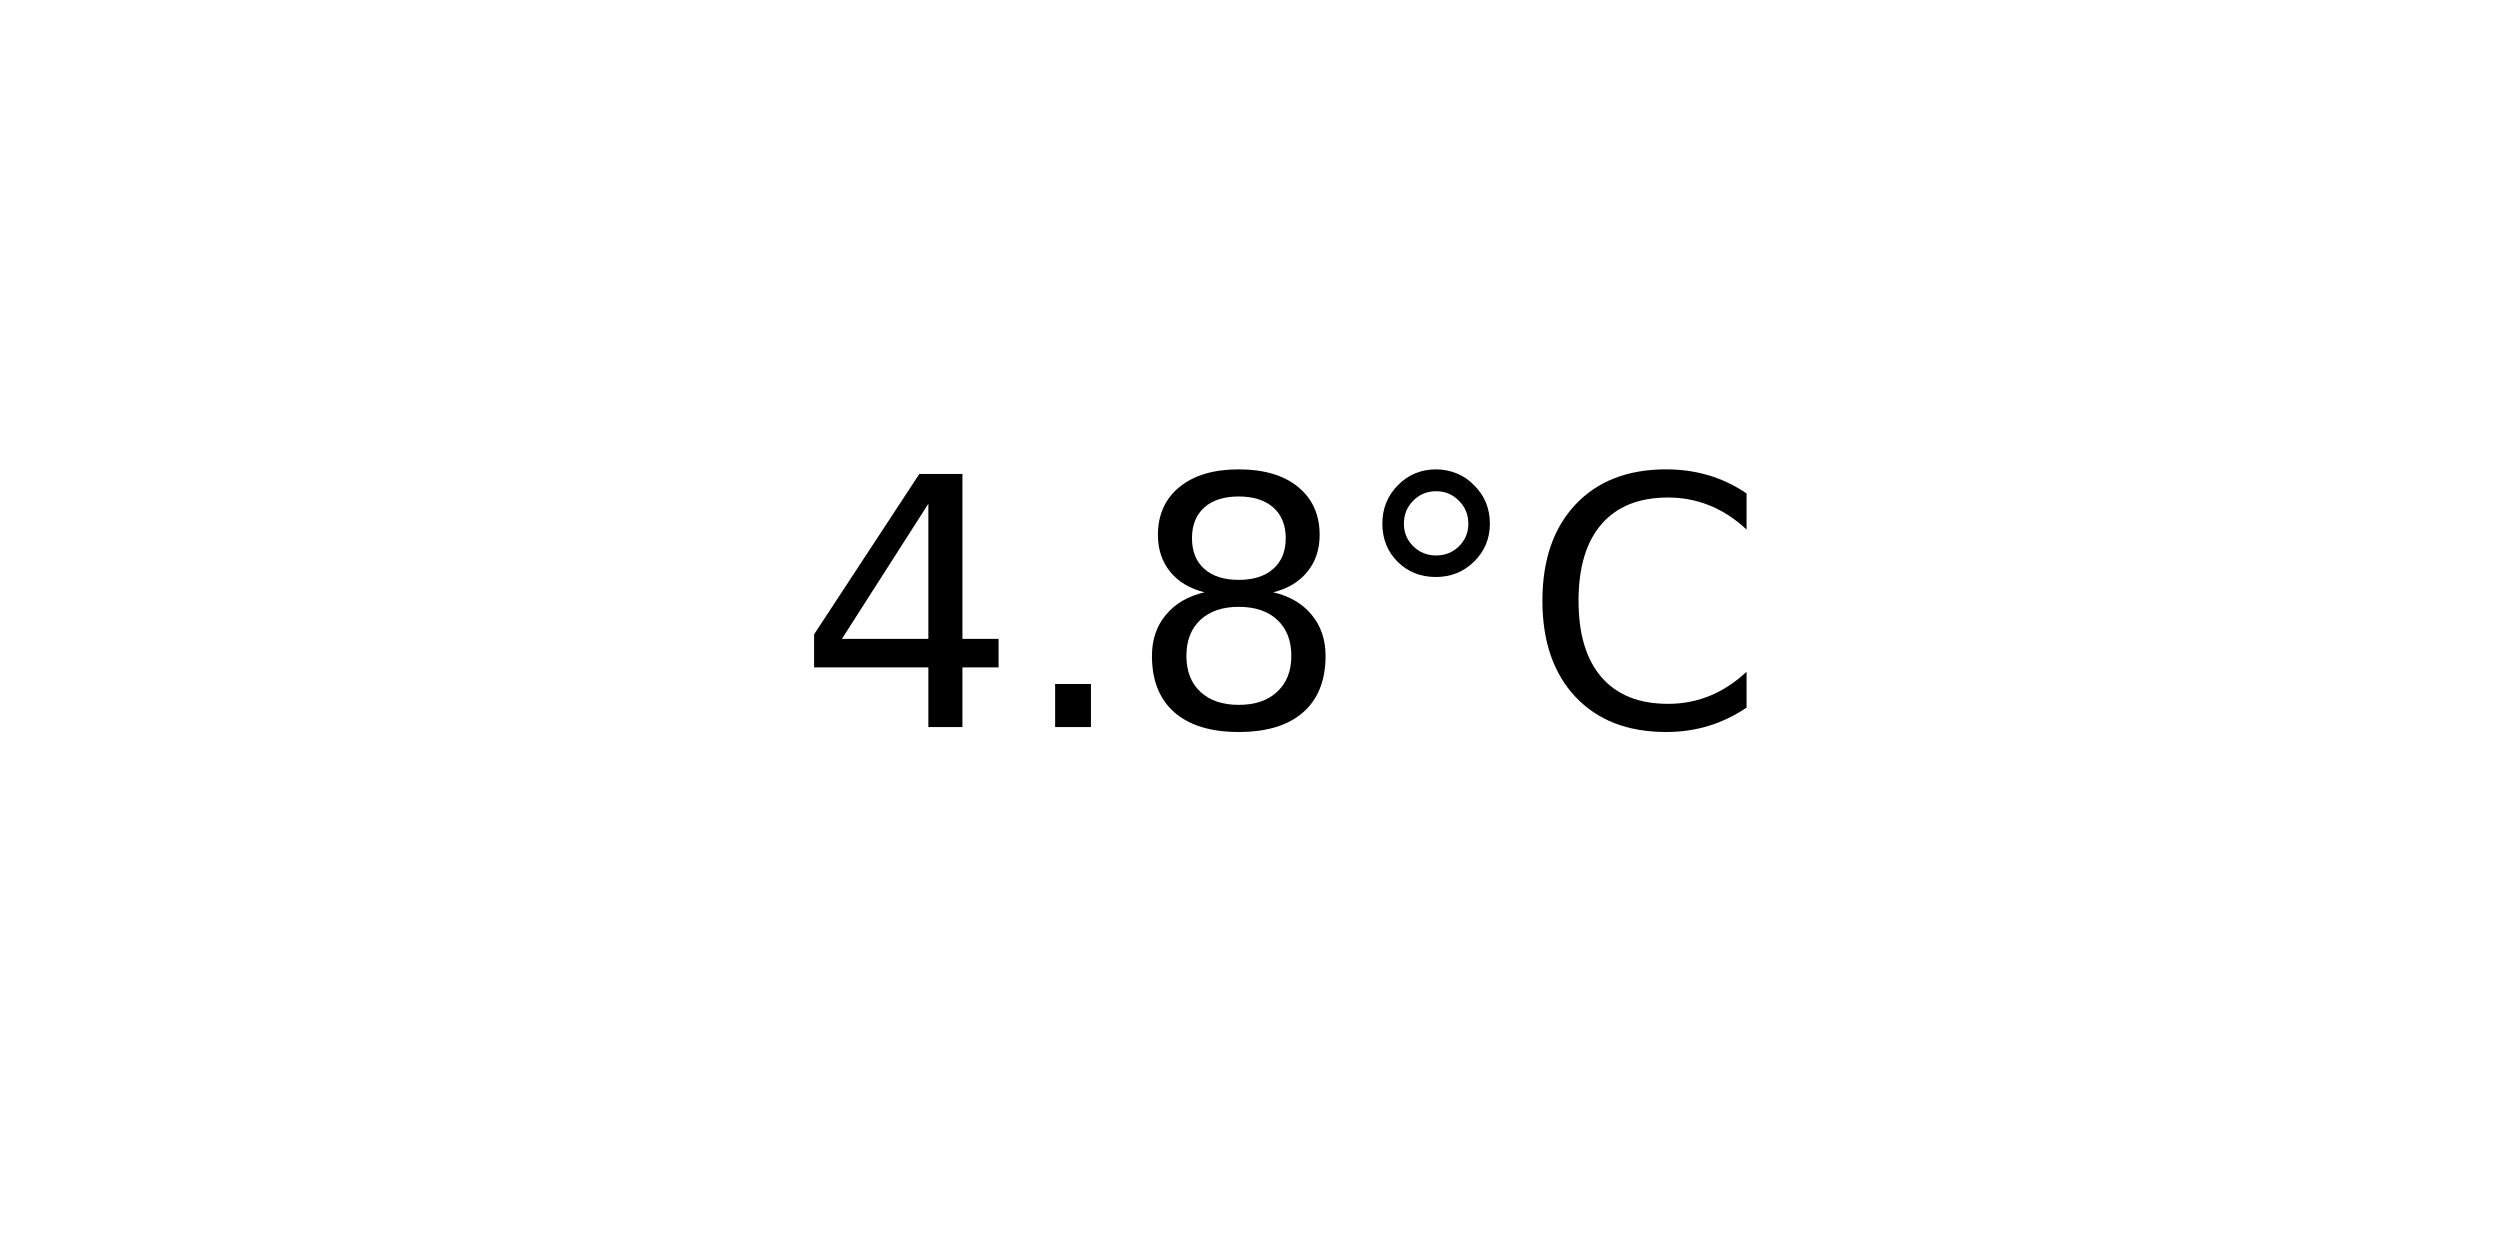
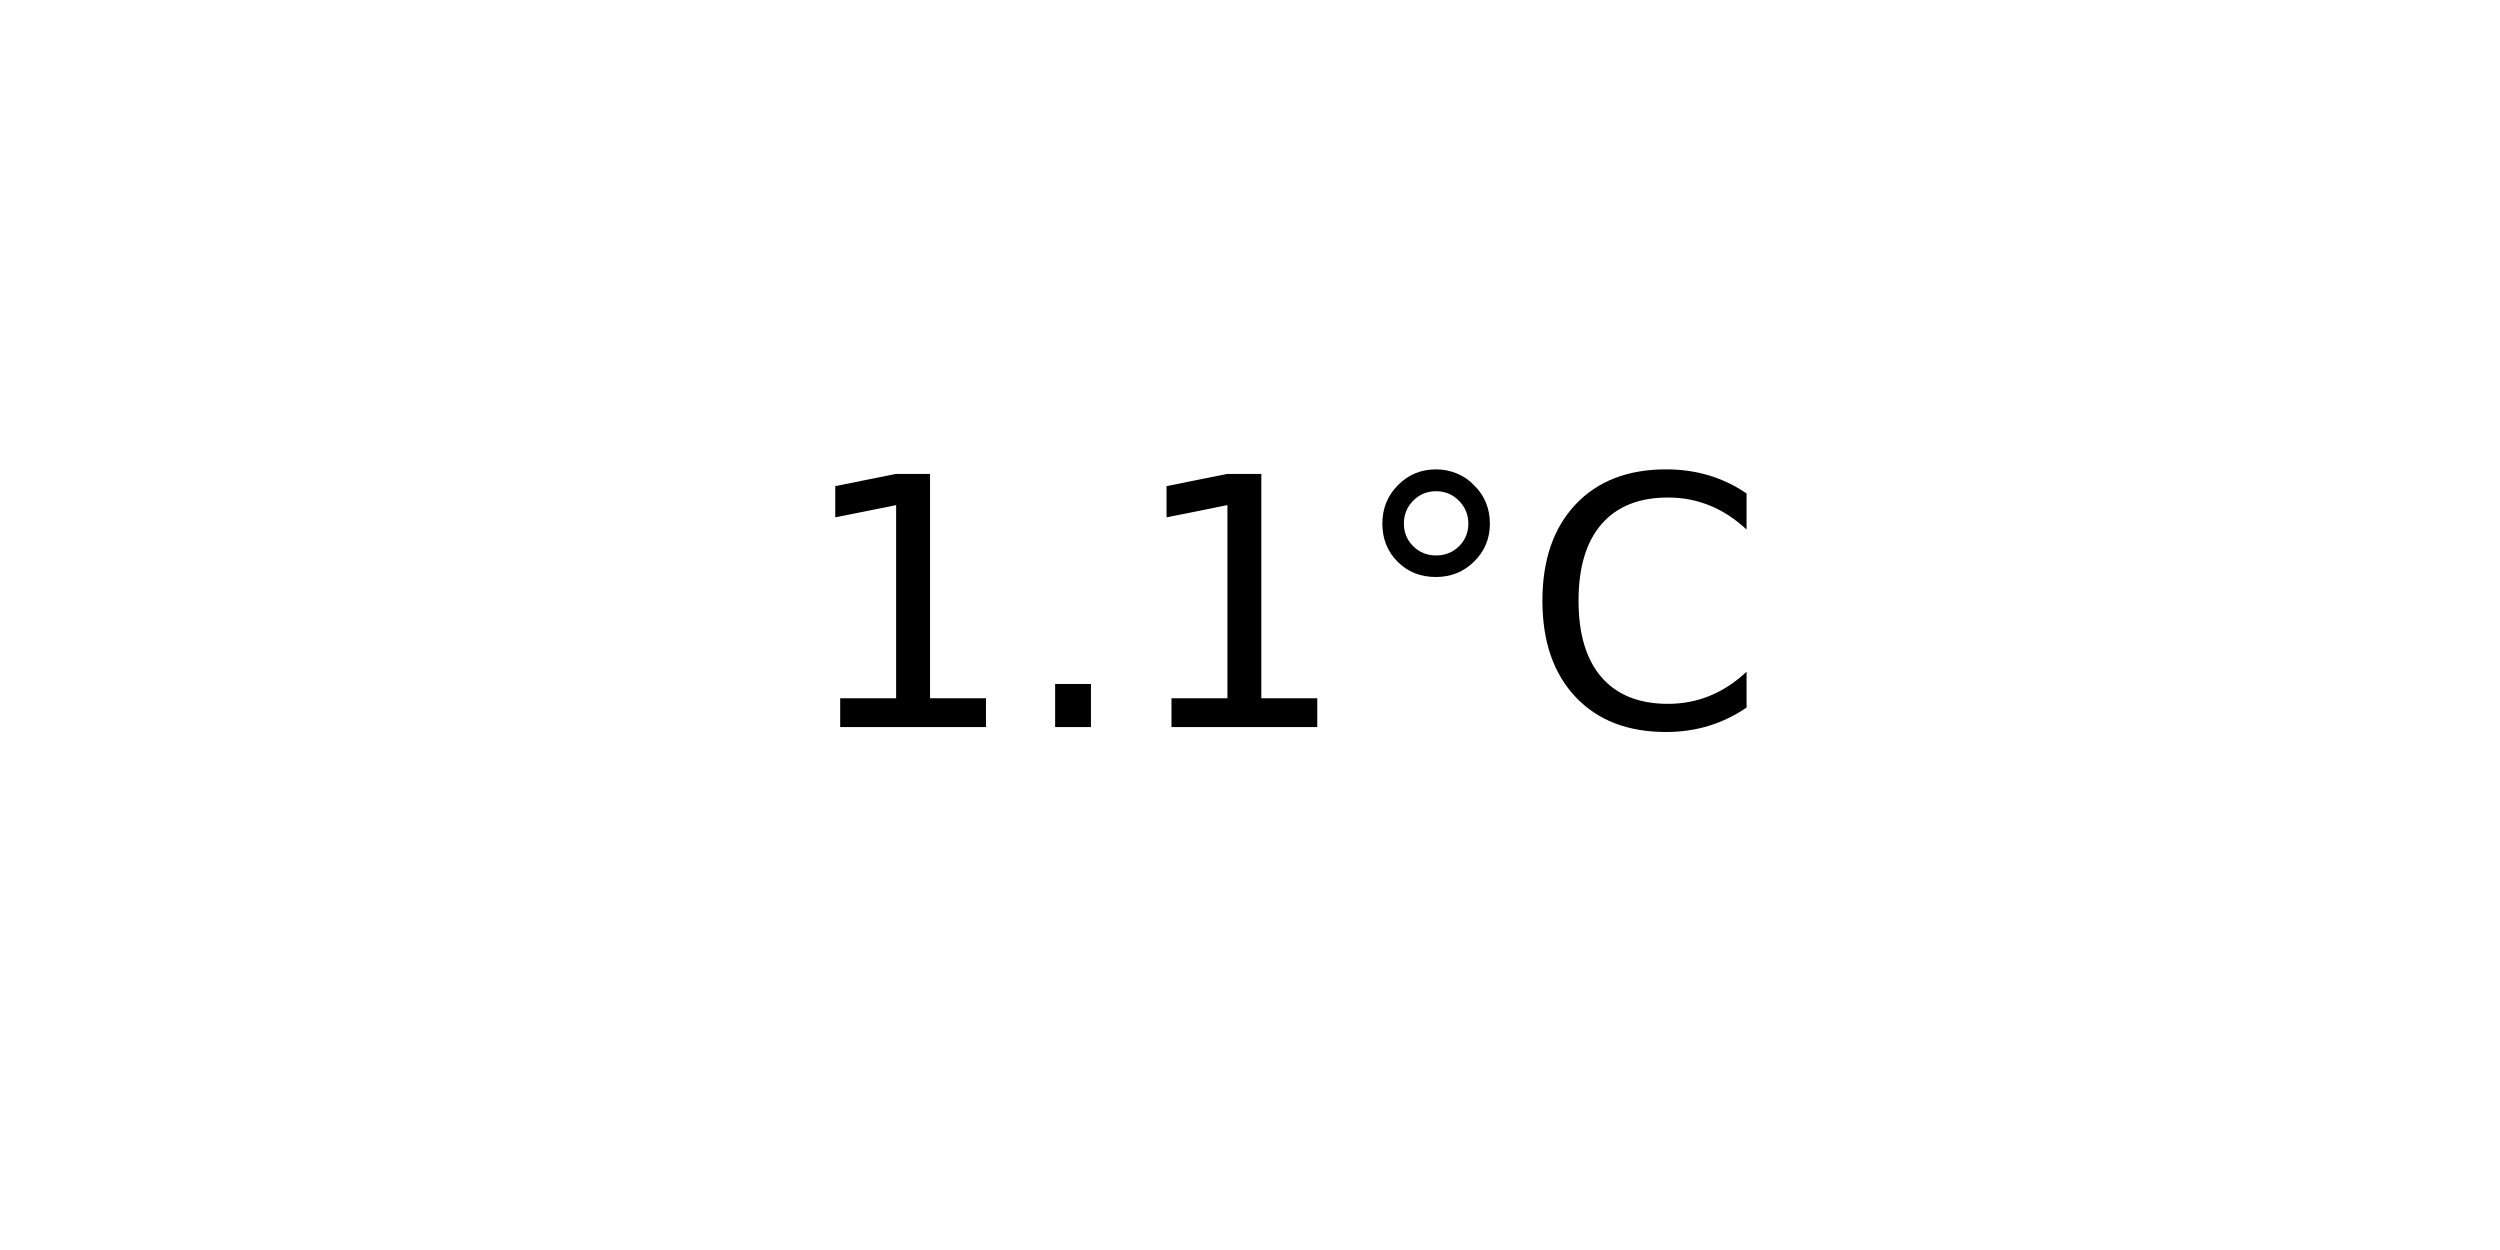
<svg xmlns="http://www.w3.org/2000/svg" xmlns:xlink="http://www.w3.org/1999/xlink" width="72pt" height="36pt" viewBox="0 0 72 36" version="1.1">
  <defs>
    <style type="text/css">*{stroke-linejoin: round; stroke-linecap: butt}</style>
  </defs>
  <g id="figure_1">
    <g id="axes_1">
      <g id="text_1">
        <g transform="translate(22.95703 20.93937) scale(0.1 -0.1)">
          <defs>
-             <path id="DejaVuSans-34" d="M 2419 4116  L 825 1625  L 2419 1625  L 2419 4116  z M 2253 4666  L 3047 4666  L 3047 1625  L 3713 1625  L 3713 1100  L 3047 1100  L 3047 0  L 2419 0  L 2419 1100  L 313 1100  L 313 1709  L 2253 4666  z " transform="scale(0.015625)" />
+             <path id="DejaVuSans-31" d="M 794 531  L 1825 531  L 1825 4091  L 703 3866  L 703 4441  L 1819 4666  L 2450 4666  L 2450 531  L 3481 531  L 3481 0  L 794 0  L 794 531  z " transform="scale(0.015625)" />
            <path id="DejaVuSans-2e" d="M 684 794  L 1344 794  L 1344 0  L 684 0  L 684 794  z " transform="scale(0.015625)" />
-             <path id="DejaVuSans-38" d="M 2034 2216  Q 1584 2216 1326 1975  Q 1069 1734 1069 1313  Q 1069 891 1326 650  Q 1584 409 2034 409  Q 2484 409 2743 651  Q 3003 894 3003 1313  Q 3003 1734 2745 1975  Q 2488 2216 2034 2216  z M 1403 2484  Q 997 2584 770 2862  Q 544 3141 544 3541  Q 544 4100 942 4425  Q 1341 4750 2034 4750  Q 2731 4750 3128 4425  Q 3525 4100 3525 3541  Q 3525 3141 3298 2862  Q 3072 2584 2669 2484  Q 3125 2378 3379 2068  Q 3634 1759 3634 1313  Q 3634 634 3220 271  Q 2806 -91 2034 -91  Q 1263 -91 848 271  Q 434 634 434 1313  Q 434 1759 690 2068  Q 947 2378 1403 2484  z M 1172 3481  Q 1172 3119 1398 2916  Q 1625 2713 2034 2713  Q 2441 2713 2670 2916  Q 2900 3119 2900 3481  Q 2900 3844 2670 4047  Q 2441 4250 2034 4250  Q 1625 4250 1398 4047  Q 1172 3844 1172 3481  z " transform="scale(0.015625)" />
            <path id="DejaVuSans-b0" d="M 1600 4347  Q 1350 4347 1178 4173  Q 1006 4000 1006 3750  Q 1006 3503 1178 3333  Q 1350 3163 1600 3163  Q 1850 3163 2022 3333  Q 2194 3503 2194 3750  Q 2194 3997 2020 4172  Q 1847 4347 1600 4347  z M 1600 4750  Q 1800 4750 1984 4673  Q 2169 4597 2303 4453  Q 2447 4313 2519 4134  Q 2591 3956 2591 3750  Q 2591 3338 2302 3052  Q 2013 2766 1594 2766  Q 1172 2766 890 3047  Q 609 3328 609 3750  Q 609 4169 896 4459  Q 1184 4750 1600 4750  z " transform="scale(0.015625)" />
            <path id="DejaVuSans-43" d="M 4122 4306  L 4122 3641  Q 3803 3938 3442 4084  Q 3081 4231 2675 4231  Q 1875 4231 1450 3742  Q 1025 3253 1025 2328  Q 1025 1406 1450 917  Q 1875 428 2675 428  Q 3081 428 3442 575  Q 3803 722 4122 1019  L 4122 359  Q 3791 134 3420 21  Q 3050 -91 2638 -91  Q 1578 -91 968 557  Q 359 1206 359 2328  Q 359 3453 968 4101  Q 1578 4750 2638 4750  Q 3056 4750 3426 4639  Q 3797 4528 4122 4306  z " transform="scale(0.015625)" />
          </defs>
-           <use xlink:href="#DejaVuSans-34" />
+           <use xlink:href="#DejaVuSans-31" />
          <use xlink:href="#DejaVuSans-2e" x="63.623" />
-           <use xlink:href="#DejaVuSans-38" x="95.41" />
+           <use xlink:href="#DejaVuSans-31" x="95.41" />
          <use xlink:href="#DejaVuSans-b0" x="159.033" />
          <use xlink:href="#DejaVuSans-43" x="209.033" />
        </g>
      </g>
    </g>
  </g>
</svg>
